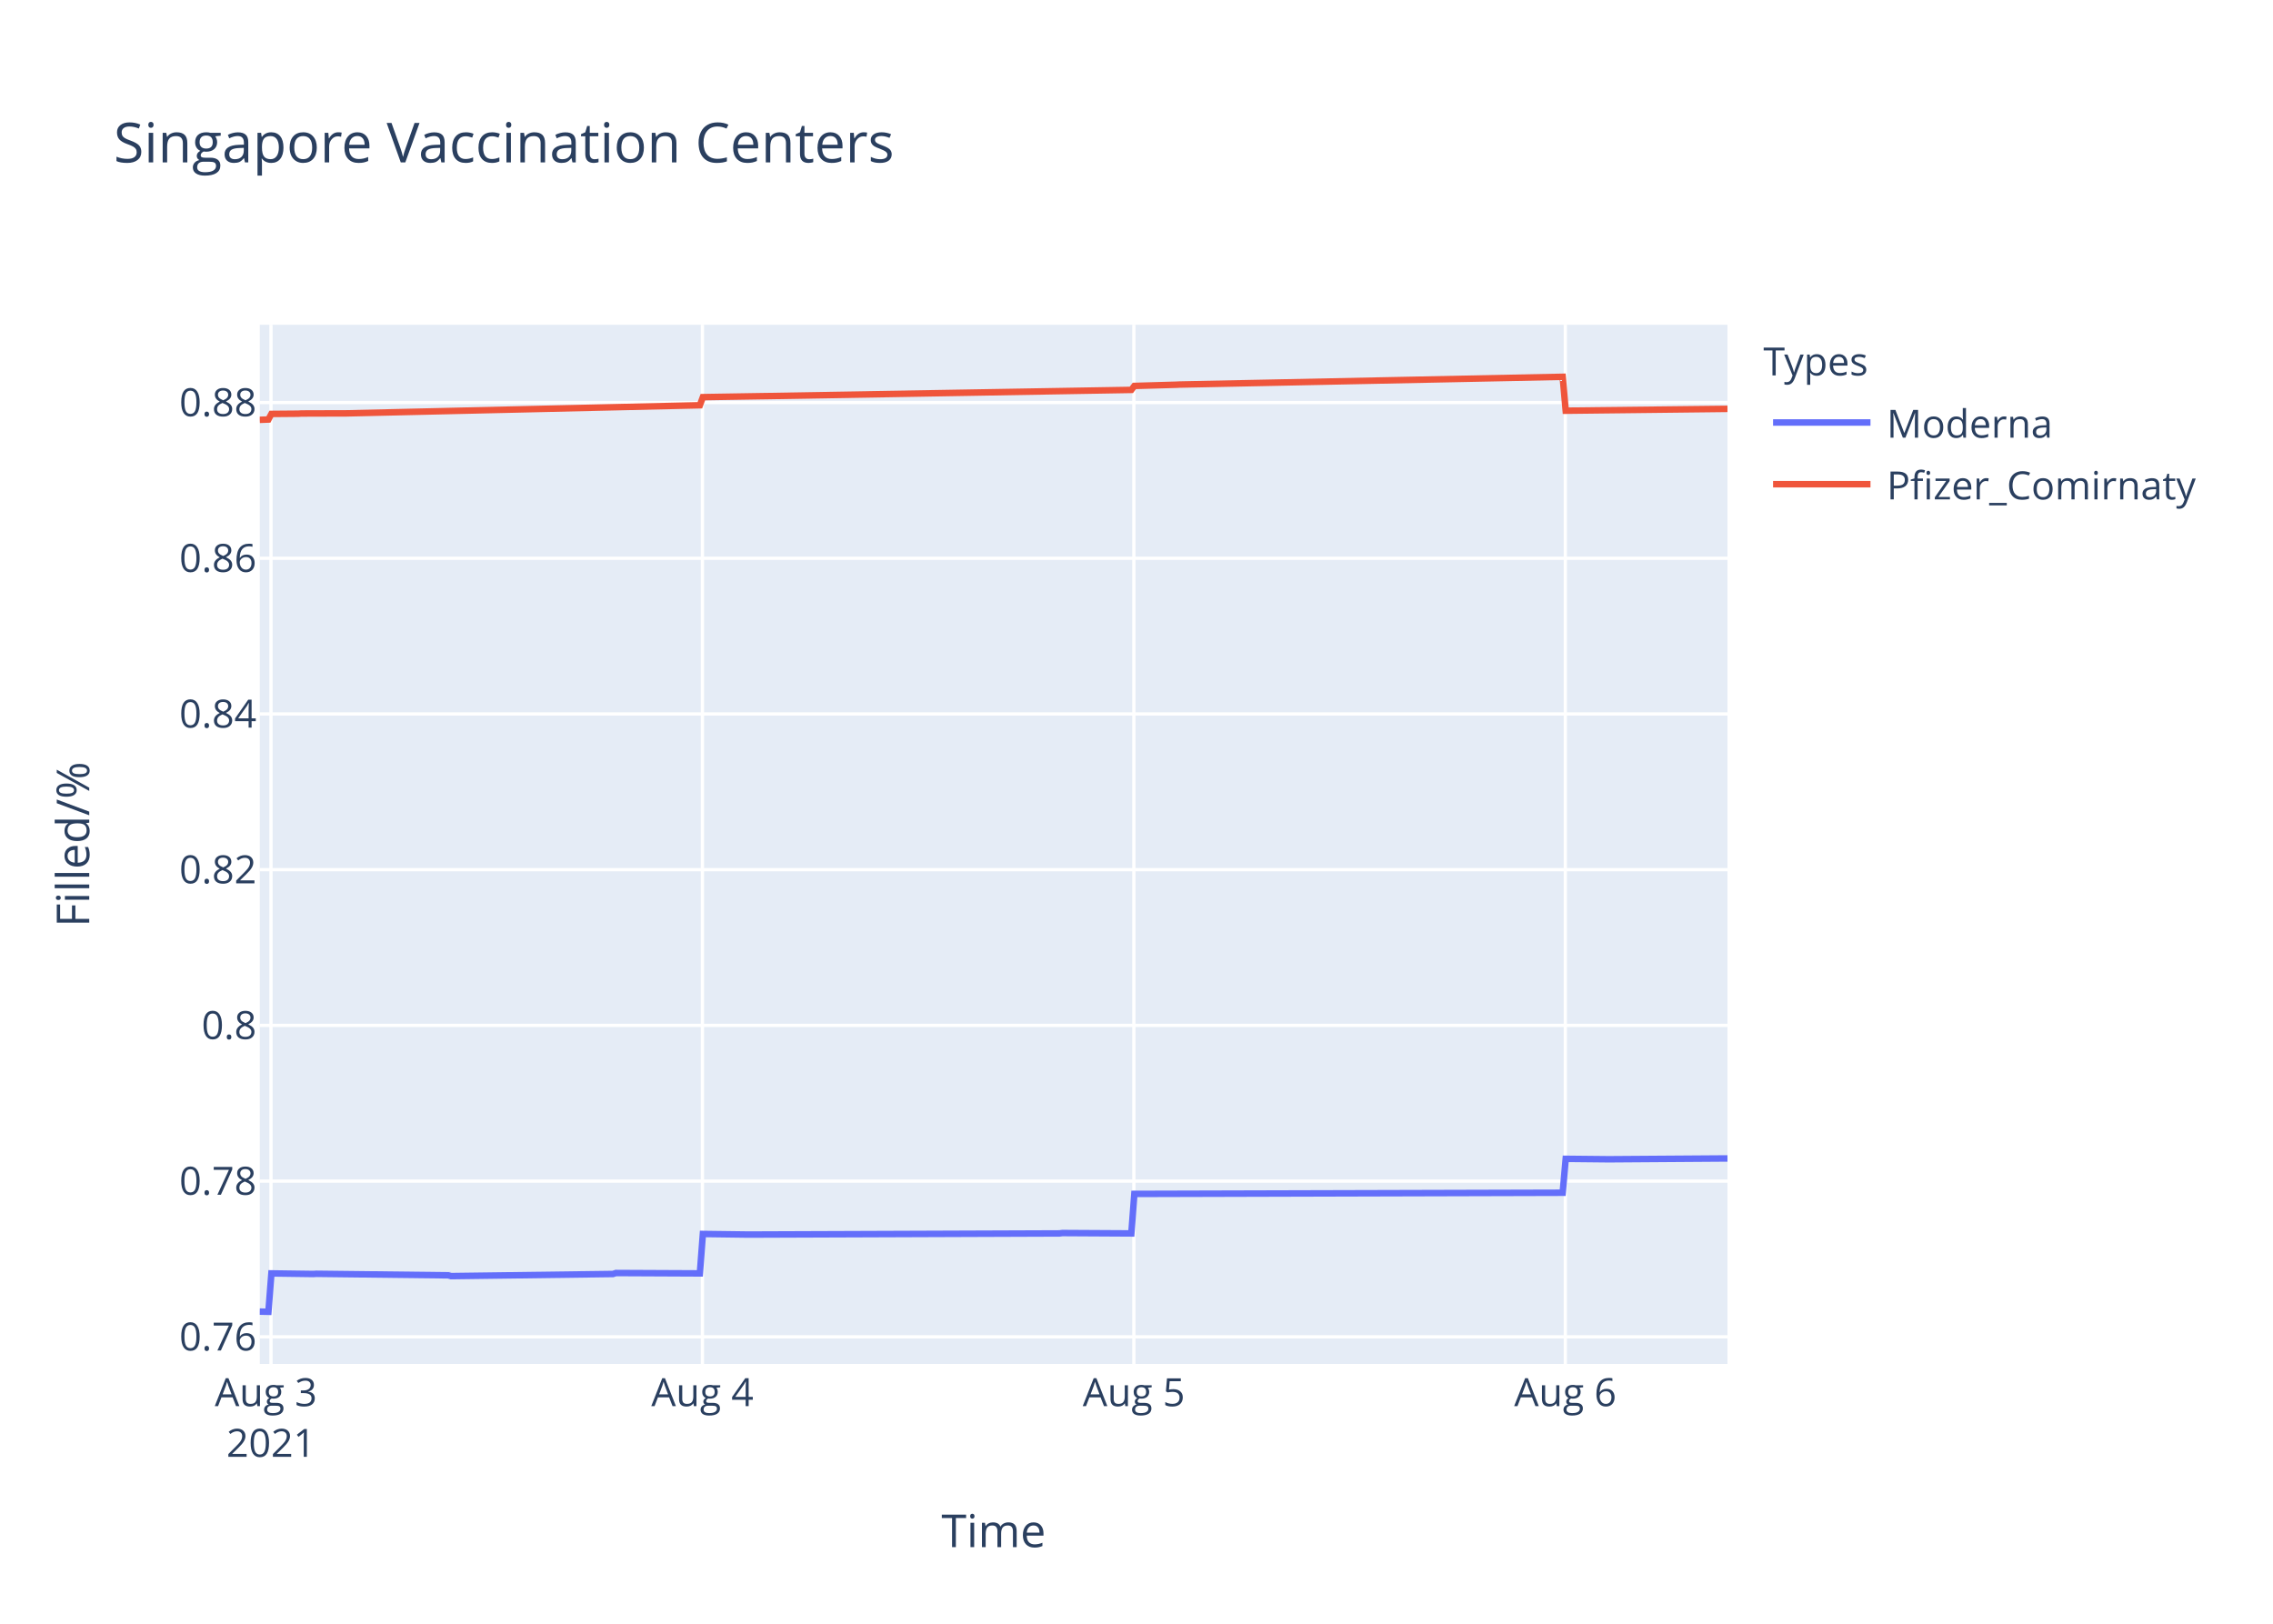
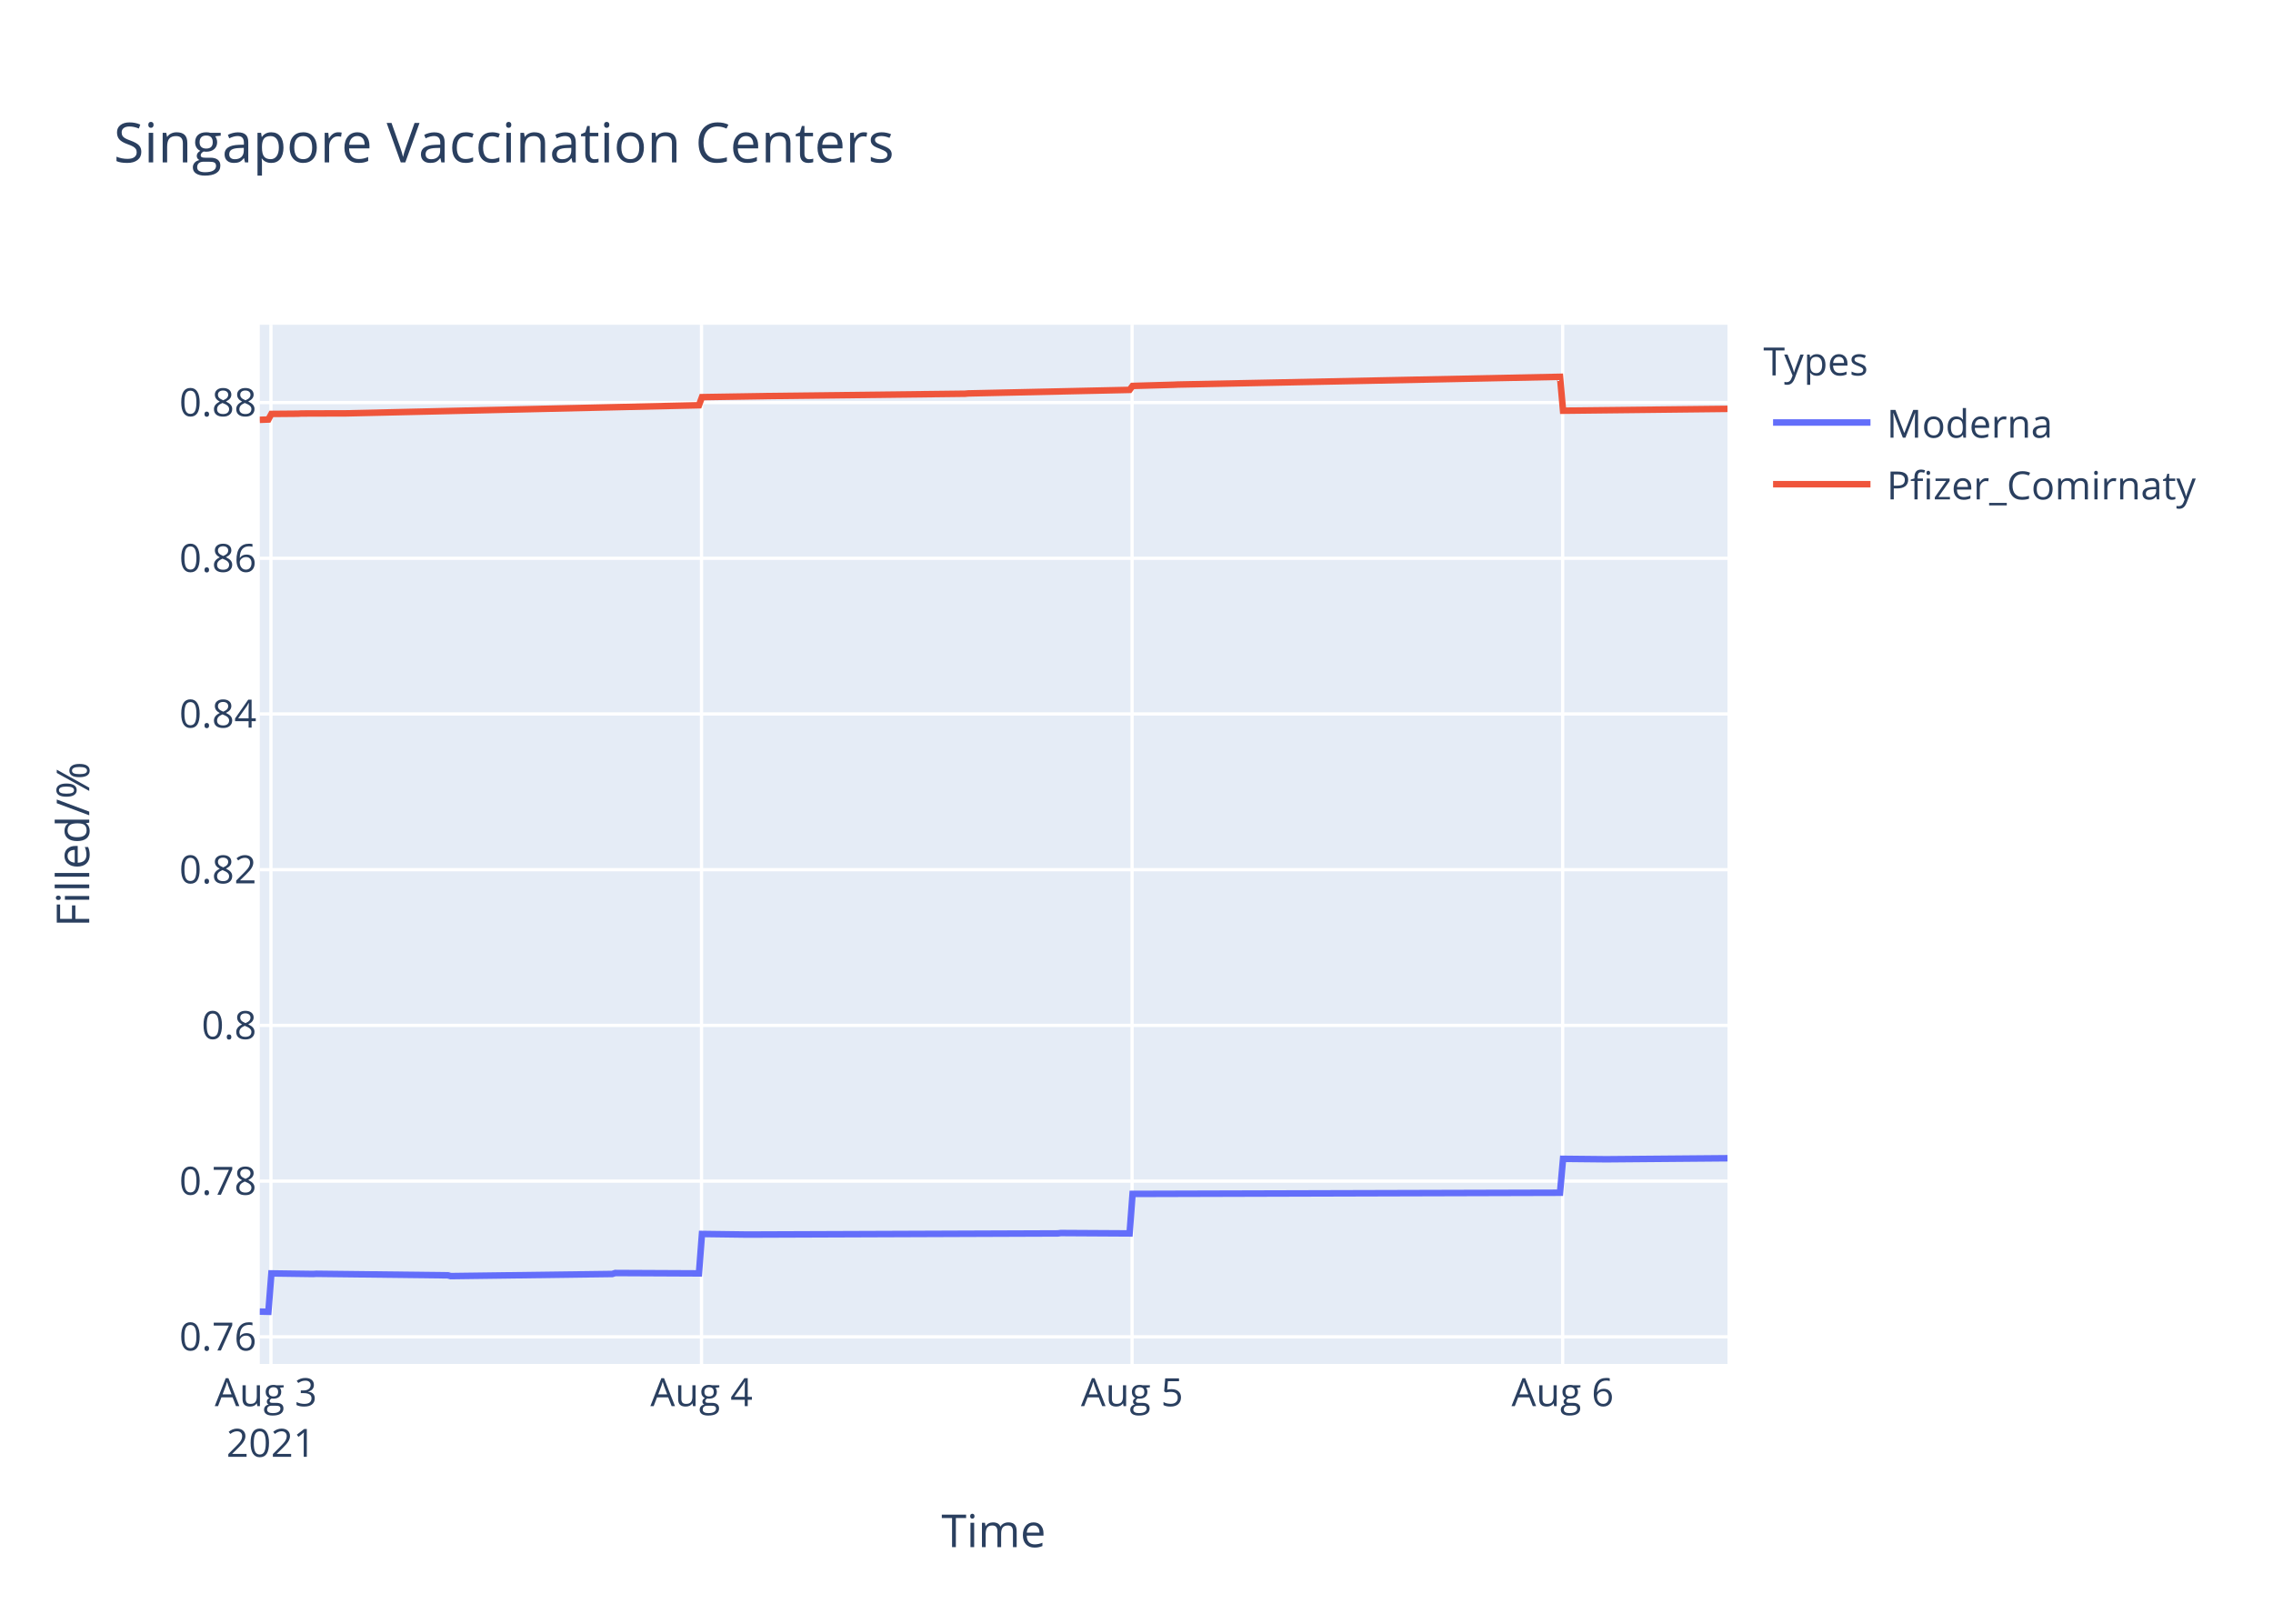
<svg xmlns="http://www.w3.org/2000/svg" class="main-svg" width="700" height="500" style="" viewBox="0 0 700 500">
  <rect x="0" y="0" width="700" height="500" style="fill: rgb(255, 255, 255); fill-opacity: 1;" />
-   <defs id="defs-f49193">
+   <defs id="defs-ee1fa8">
    <g class="clips">
-       <clipPath id="clipf49193xyplot" class="plotclip">
+       <clipPath id="clipee1fa8xyplot" class="plotclip">
        <rect width="452" height="320" />
      </clipPath>
-       <clipPath class="axesclip" id="clipf49193x">
+       <clipPath class="axesclip" id="clipee1fa8x">
        <rect x="80" y="0" width="452" height="500" />
      </clipPath>
-       <clipPath class="axesclip" id="clipf49193y">
+       <clipPath class="axesclip" id="clipee1fa8y">
        <rect x="0" y="100" width="700" height="320" />
      </clipPath>
-       <clipPath class="axesclip" id="clipf49193xy">
+       <clipPath class="axesclip" id="clipee1fa8xy">
        <rect x="80" y="100" width="452" height="320" />
      </clipPath>
    </g>
    <g class="gradients" />
  </defs>
  <g class="bglayer">
    <rect class="bg" x="80" y="100" width="452" height="320" style="fill: rgb(229, 236, 246); fill-opacity: 1; stroke-width: 0;" />
  </g>
  <g class="layer-below">
    <g class="imagelayer" />
    <g class="shapelayer" />
  </g>
  <g class="cartesianlayer">
    <g class="subplot xy">
      <g class="layer-subplot">
        <g class="shapelayer" />
        <g class="imagelayer" />
      </g>
      <g class="gridlayer">
        <g class="x">
-           <path class="xgrid crisp" transform="translate(83.45,0)" d="M0,100v320" style="stroke: rgb(255, 255, 255); stroke-opacity: 1; stroke-width: 1px;" />
-           <path class="xgrid crisp" transform="translate(216.32,0)" d="M0,100v320" style="stroke: rgb(255, 255, 255); stroke-opacity: 1; stroke-width: 1px;" />
-           <path class="xgrid crisp" transform="translate(349.19,0)" d="M0,100v320" style="stroke: rgb(255, 255, 255); stroke-opacity: 1; stroke-width: 1px;" />
-           <path class="xgrid crisp" transform="translate(482.06,0)" d="M0,100v320" style="stroke: rgb(255, 255, 255); stroke-opacity: 1; stroke-width: 1px;" />
+           <path class="xgrid crisp" transform="translate(83.44,0)" d="M0,100v320" style="stroke: rgb(255, 255, 255); stroke-opacity: 1; stroke-width: 1px;" />
+           <path class="xgrid crisp" transform="translate(216.04,0)" d="M0,100v320" style="stroke: rgb(255, 255, 255); stroke-opacity: 1; stroke-width: 1px;" />
+           <path class="xgrid crisp" transform="translate(348.64,0)" d="M0,100v320" style="stroke: rgb(255, 255, 255); stroke-opacity: 1; stroke-width: 1px;" />
+           <path class="xgrid crisp" transform="translate(481.24,0)" d="M0,100v320" style="stroke: rgb(255, 255, 255); stroke-opacity: 1; stroke-width: 1px;" />
        </g>
        <g class="y">
          <path class="ygrid crisp" transform="translate(0,411.65)" d="M80,0h452" style="stroke: rgb(255, 255, 255); stroke-opacity: 1; stroke-width: 1px;" />
          <path class="ygrid crisp" transform="translate(0,363.7)" d="M80,0h452" style="stroke: rgb(255, 255, 255); stroke-opacity: 1; stroke-width: 1px;" />
          <path class="ygrid crisp" transform="translate(0,315.75)" d="M80,0h452" style="stroke: rgb(255, 255, 255); stroke-opacity: 1; stroke-width: 1px;" />
          <path class="ygrid crisp" transform="translate(0,267.8)" d="M80,0h452" style="stroke: rgb(255, 255, 255); stroke-opacity: 1; stroke-width: 1px;" />
          <path class="ygrid crisp" transform="translate(0,219.85)" d="M80,0h452" style="stroke: rgb(255, 255, 255); stroke-opacity: 1; stroke-width: 1px;" />
          <path class="ygrid crisp" transform="translate(0,171.91)" d="M80,0h452" style="stroke: rgb(255, 255, 255); stroke-opacity: 1; stroke-width: 1px;" />
          <path class="ygrid crisp" transform="translate(0,123.96)" d="M80,0h452" style="stroke: rgb(255, 255, 255); stroke-opacity: 1; stroke-width: 1px;" />
        </g>
      </g>
      <g class="zerolinelayer" />
      <path class="xlines-below" />
      <path class="ylines-below" />
      <g class="overlines-below" />
      <g class="xaxislayer-below" />
      <g class="yaxislayer-below" />
      <g class="overaxes-below" />
-       <g class="plot" transform="translate(80,100)" clip-path="url('#clipf49193xyplot')">
+       <g class="plot" transform="translate(80,100)" clip-path="url('#clipee1fa8xyplot')">
        <g class="scatterlayer mlayer">
-           <g class="trace scatter trace0b423a" style="stroke-miterlimit: 2; opacity: 1;">
+           <g class="trace scatter tracef02877" style="stroke-miterlimit: 2; opacity: 1;">
            <g class="fills" />
            <g class="errorbars" />
            <g class="lines">
-               <path class="js-line" d="M0,303.88L2.66,303.94L3.58,292.12L16.5,292.3L17.42,292.24L58.02,292.71L58.94,292.95L108.77,292.3L109.69,292L135.53,292.12L136.46,279.98L150.29,280.16L151.22,280.16L246.27,279.81L247.19,279.69L268.41,279.81L269.34,267.64L401.25,267.28L402.18,256.84L415.09,256.97L416.01,256.97L452,256.72" style="vector-effect: non-scaling-stroke; fill: none; stroke: rgb(99, 110, 250); stroke-opacity: 1; stroke-width: 2px; opacity: 1;" />
+               <path class="js-line" d="M0,303.88L2.65,303.94L3.58,292.12L16.46,292.3L17.39,292.24L57.91,292.71L58.82,292.95L108.55,292.3L109.47,292L135.25,292.12L136.18,279.98L149.98,280.16L150.91,280.16L245.77,279.81L246.69,279.69L267.87,279.81L268.79,267.64L400.43,267.28L401.36,256.84L414.24,256.97L415.16,256.97L452,256.66" style="vector-effect: non-scaling-stroke; fill: none; stroke: rgb(99, 110, 250); stroke-opacity: 1; stroke-width: 2px; opacity: 1;" />
            </g>
            <g class="points" />
            <g class="text" />
          </g>
-           <g class="trace scatter tracede5edc" style="stroke-miterlimit: 2; opacity: 1;">
+           <g class="trace scatter tracec67766" style="stroke-miterlimit: 2; opacity: 1;">
            <g class="fills" />
            <g class="errorbars" />
            <g class="lines">
-               <path class="js-line" d="M0,29.28L2.66,29.18L3.58,27.46L11.89,27.39L12.81,27.33L25.73,27.29L26.65,27.29L135.53,24.79L136.46,22.29L154.91,21.99L155.83,21.98L268.41,20.06L269.34,18.84L282.25,18.47L283.18,18.42L401.25,16.03L402.18,26.47L452,25.9" style="vector-effect: non-scaling-stroke; fill: none; stroke: rgb(239, 85, 59); stroke-opacity: 1; stroke-width: 2px; opacity: 1;" />
+               <path class="js-line" d="M0,29.28L2.65,29.18L3.58,27.46L11.86,27.39L12.79,27.33L25.68,27.29L26.6,27.29L135.25,24.79L136.18,22.29L155.51,21.98L156.43,21.96L217.22,21.24L218.14,21.15L267.87,20.06L268.79,18.84L281.68,18.47L282.6,18.42L400.43,16.03L401.36,26.47L452,25.9" style="vector-effect: non-scaling-stroke; fill: none; stroke: rgb(239, 85, 59); stroke-opacity: 1; stroke-width: 2px; opacity: 1;" />
            </g>
            <g class="points" />
            <g class="text" />
          </g>
        </g>
      </g>
      <g class="overplot" />
      <path class="xlines-above crisp" d="M0,0" style="fill: none;" />
      <path class="ylines-above crisp" d="M0,0" style="fill: none;" />
      <g class="overlines-above" />
      <g class="xaxislayer-above">
        <g class="xtick">
-           <text text-anchor="middle" x="0" y="433" transform="translate(83.45,0)" style="font-family: 'Open Sans', verdana, arial, sans-serif; font-size: 12px; fill: rgb(42, 63, 95); fill-opacity: 1; white-space: pre;">
+           <text text-anchor="middle" x="0" y="433" transform="translate(83.44,0)" style="font-family: 'Open Sans', verdana, arial, sans-serif; font-size: 12px; fill: rgb(42, 63, 95); fill-opacity: 1; white-space: pre;">
            <tspan class="line" dy="0em" x="0" y="433">Aug 3</tspan>
            <tspan class="line" dy="1.3em" x="0" y="433">2021</tspan>
          </text>
        </g>
        <g class="xtick">
-           <text text-anchor="middle" x="0" y="433" transform="translate(216.32,0)" style="font-family: 'Open Sans', verdana, arial, sans-serif; font-size: 12px; fill: rgb(42, 63, 95); fill-opacity: 1; white-space: pre;">Aug 4</text>
+           <text text-anchor="middle" x="0" y="433" transform="translate(216.04,0)" style="font-family: 'Open Sans', verdana, arial, sans-serif; font-size: 12px; fill: rgb(42, 63, 95); fill-opacity: 1; white-space: pre;">Aug 4</text>
        </g>
        <g class="xtick">
-           <text text-anchor="middle" x="0" y="433" transform="translate(349.19,0)" style="font-family: 'Open Sans', verdana, arial, sans-serif; font-size: 12px; fill: rgb(42, 63, 95); fill-opacity: 1; white-space: pre;">Aug 5</text>
+           <text text-anchor="middle" x="0" y="433" transform="translate(348.64,0)" style="font-family: 'Open Sans', verdana, arial, sans-serif; font-size: 12px; fill: rgb(42, 63, 95); fill-opacity: 1; white-space: pre;">Aug 5</text>
        </g>
        <g class="xtick">
-           <text text-anchor="middle" x="0" y="433" transform="translate(482.06,0)" style="font-family: 'Open Sans', verdana, arial, sans-serif; font-size: 12px; fill: rgb(42, 63, 95); fill-opacity: 1; white-space: pre;">Aug 6</text>
+           <text text-anchor="middle" x="0" y="433" transform="translate(481.24,0)" style="font-family: 'Open Sans', verdana, arial, sans-serif; font-size: 12px; fill: rgb(42, 63, 95); fill-opacity: 1; white-space: pre;">Aug 6</text>
        </g>
      </g>
      <g class="yaxislayer-above">
        <g class="ytick">
          <text text-anchor="end" x="79" y="4.2" transform="translate(0,411.65)" style="font-family: 'Open Sans', verdana, arial, sans-serif; font-size: 12px; fill: rgb(42, 63, 95); fill-opacity: 1; white-space: pre;">0.76</text>
        </g>
        <g class="ytick">
          <text text-anchor="end" x="79" y="4.2" transform="translate(0,363.7)" style="font-family: 'Open Sans', verdana, arial, sans-serif; font-size: 12px; fill: rgb(42, 63, 95); fill-opacity: 1; white-space: pre;">0.78</text>
        </g>
        <g class="ytick">
          <text text-anchor="end" x="79" y="4.2" transform="translate(0,315.75)" style="font-family: 'Open Sans', verdana, arial, sans-serif; font-size: 12px; fill: rgb(42, 63, 95); fill-opacity: 1; white-space: pre;">0.8</text>
        </g>
        <g class="ytick">
          <text text-anchor="end" x="79" y="4.2" transform="translate(0,267.8)" style="font-family: 'Open Sans', verdana, arial, sans-serif; font-size: 12px; fill: rgb(42, 63, 95); fill-opacity: 1; white-space: pre;">0.82</text>
        </g>
        <g class="ytick">
          <text text-anchor="end" x="79" y="4.2" transform="translate(0,219.85)" style="font-family: 'Open Sans', verdana, arial, sans-serif; font-size: 12px; fill: rgb(42, 63, 95); fill-opacity: 1; white-space: pre;">0.84</text>
        </g>
        <g class="ytick">
          <text text-anchor="end" x="79" y="4.2" transform="translate(0,171.91)" style="font-family: 'Open Sans', verdana, arial, sans-serif; font-size: 12px; fill: rgb(42, 63, 95); fill-opacity: 1; white-space: pre;">0.86</text>
        </g>
        <g class="ytick">
          <text text-anchor="end" x="79" y="4.2" transform="translate(0,123.96)" style="font-family: 'Open Sans', verdana, arial, sans-serif; font-size: 12px; fill: rgb(42, 63, 95); fill-opacity: 1; white-space: pre;">0.88</text>
        </g>
      </g>
      <g class="overaxes-above" />
    </g>
  </g>
  <g class="polarlayer" />
  <g class="ternarylayer" />
  <g class="geolayer" />
  <g class="funnelarealayer" />
  <g class="pielayer" />
  <g class="treemaplayer" />
  <g class="sunburstlayer" />
  <g class="glimages" />
-   <defs id="topdefs-f49193">
+   <defs id="topdefs-ee1fa8">
    <g class="clips" />
-     <clipPath id="legendf49193">
+     <clipPath id="legendee1fa8">
      <rect width="147" height="64" x="0" y="0" />
    </clipPath>
  </defs>
  <g class="layer-above">
    <g class="imagelayer" />
    <g class="shapelayer" />
  </g>
  <g class="infolayer">
    <g class="legend" pointer-events="all" transform="translate(541.04,100)">
      <rect class="bg" shape-rendering="crispEdges" width="147" height="64" x="0" y="0" style="stroke: rgb(68, 68, 68); stroke-opacity: 1; fill: rgb(255, 255, 255); fill-opacity: 1; stroke-width: 0px;" />
-       <g class="scrollbox" transform="" clip-path="url('#legendf49193')">
+       <g class="scrollbox" transform="" clip-path="url('#legendee1fa8')">
        <text class="legendtitletext" text-anchor="start" x="2" y="15.6" style="font-family: 'Open Sans', verdana, arial, sans-serif; font-size: 12px; fill: rgb(42, 63, 95); fill-opacity: 1; white-space: pre;">Types</text>
        <g class="groups" transform="">
          <g class="traces" transform="translate(0,30.1)" style="opacity: 1;">
            <text class="legendtext" text-anchor="start" x="40" y="4.68" style="font-family: 'Open Sans', verdana, arial, sans-serif; font-size: 12px; fill: rgb(42, 63, 95); fill-opacity: 1; white-space: pre;">Moderna</text>
            <g class="layers" style="opacity: 1;">
              <g class="legendfill" />
              <g class="legendlines">
                <path class="js-line" d="M5,0h30" style="fill: none; stroke: rgb(99, 110, 250); stroke-opacity: 1; stroke-width: 2px;" />
              </g>
              <g class="legendsymbols">
                <g class="legendpoints" />
              </g>
            </g>
            <rect class="legendtoggle" x="0" y="-9.5" width="141.656" height="19" style="fill: rgb(0, 0, 0); fill-opacity: 0;" />
          </g>
        </g>
        <g class="groups" transform="">
          <g class="traces" transform="translate(0,49.1)" style="opacity: 1;">
            <text class="legendtext" text-anchor="start" x="40" y="4.68" style="font-family: 'Open Sans', verdana, arial, sans-serif; font-size: 12px; fill: rgb(42, 63, 95); fill-opacity: 1; white-space: pre;">Pfizer_Comirnaty</text>
            <g class="layers" style="opacity: 1;">
              <g class="legendfill" />
              <g class="legendlines">
                <path class="js-line" d="M5,0h30" style="fill: none; stroke: rgb(239, 85, 59); stroke-opacity: 1; stroke-width: 2px;" />
              </g>
              <g class="legendsymbols">
                <g class="legendpoints" />
              </g>
            </g>
            <rect class="legendtoggle" x="0" y="-9.5" width="141.656" height="19" style="fill: rgb(0, 0, 0); fill-opacity: 0;" />
          </g>
        </g>
      </g>
      <rect class="scrollbar" rx="20" ry="3" width="0" height="0" x="0" y="0" style="fill: rgb(128, 139, 164); fill-opacity: 1;" />
    </g>
    <g class="g-gtitle">
      <text class="gtitle" x="35" y="50" text-anchor="start" dy="0em" style="font-family: 'Open Sans', verdana, arial, sans-serif; font-size: 17px; fill: rgb(42, 63, 95); opacity: 1; font-weight: normal; white-space: pre;">Singapore Vaccination Centers</text>
    </g>
    <g class="g-xtitle">
      <text class="xtitle" x="306" y="476.409" text-anchor="middle" style="font-family: 'Open Sans', verdana, arial, sans-serif; font-size: 14px; fill: rgb(42, 63, 95); opacity: 1; font-weight: normal; white-space: pre;">Time</text>
    </g>
    <g class="g-ytitle">
      <text class="ytitle" transform="rotate(-90,27.48125,260)" x="27.481" y="260" text-anchor="middle" style="font-family: 'Open Sans', verdana, arial, sans-serif; font-size: 14px; fill: rgb(42, 63, 95); opacity: 1; font-weight: normal; white-space: pre;">Filled/%</text>
    </g>
  </g>
</svg>
